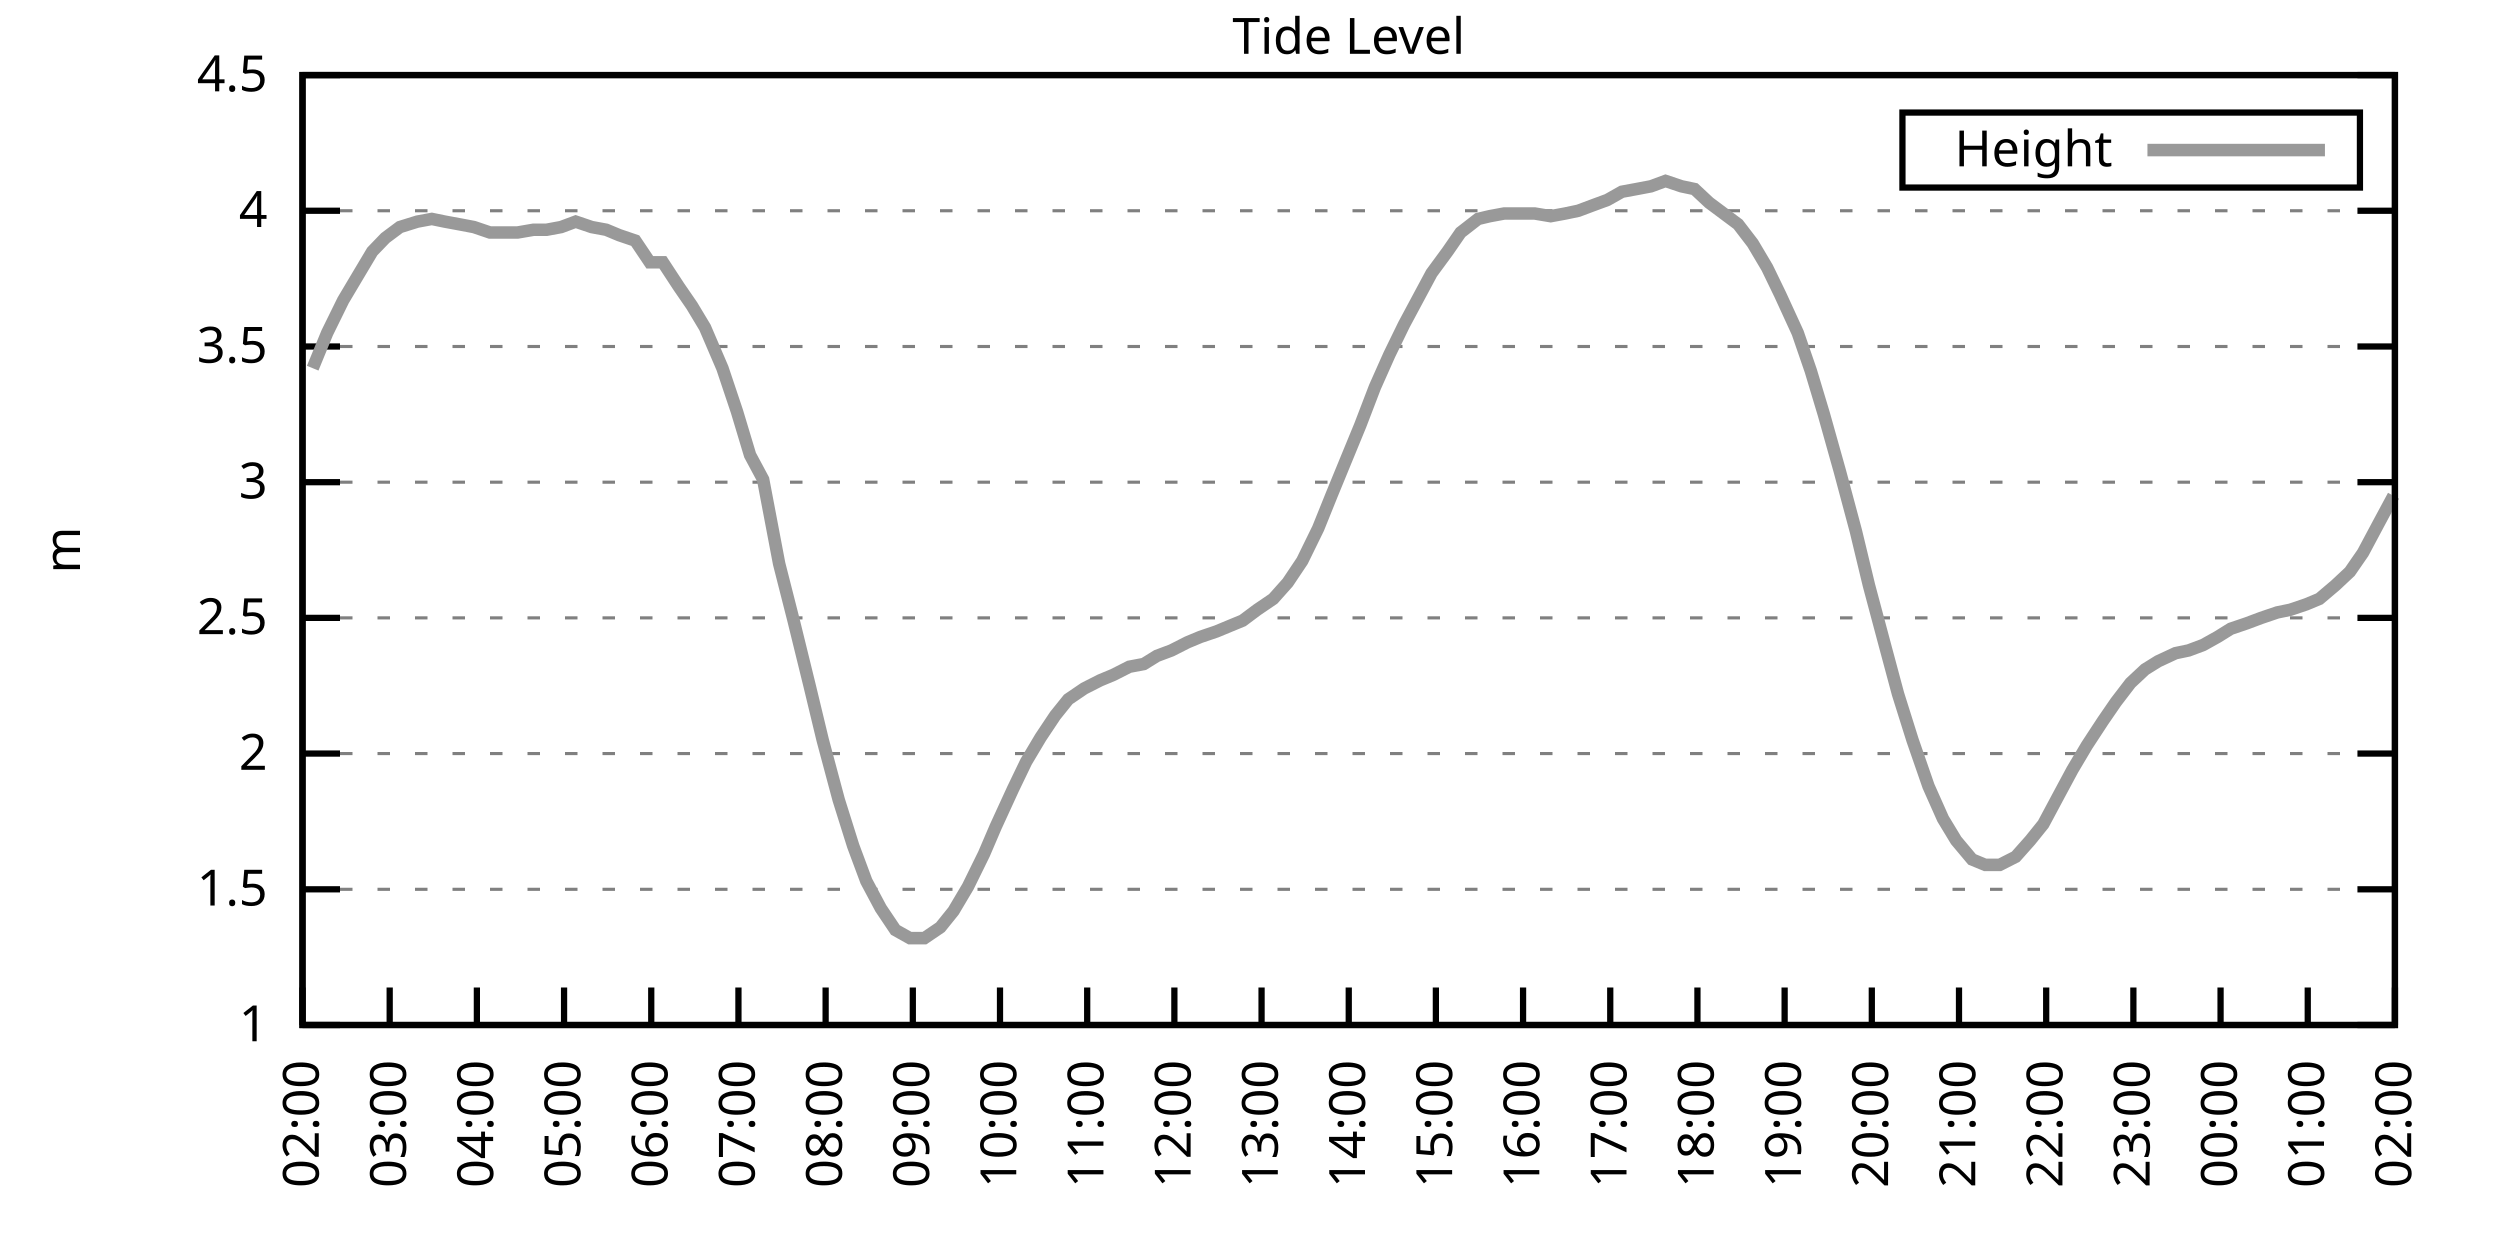
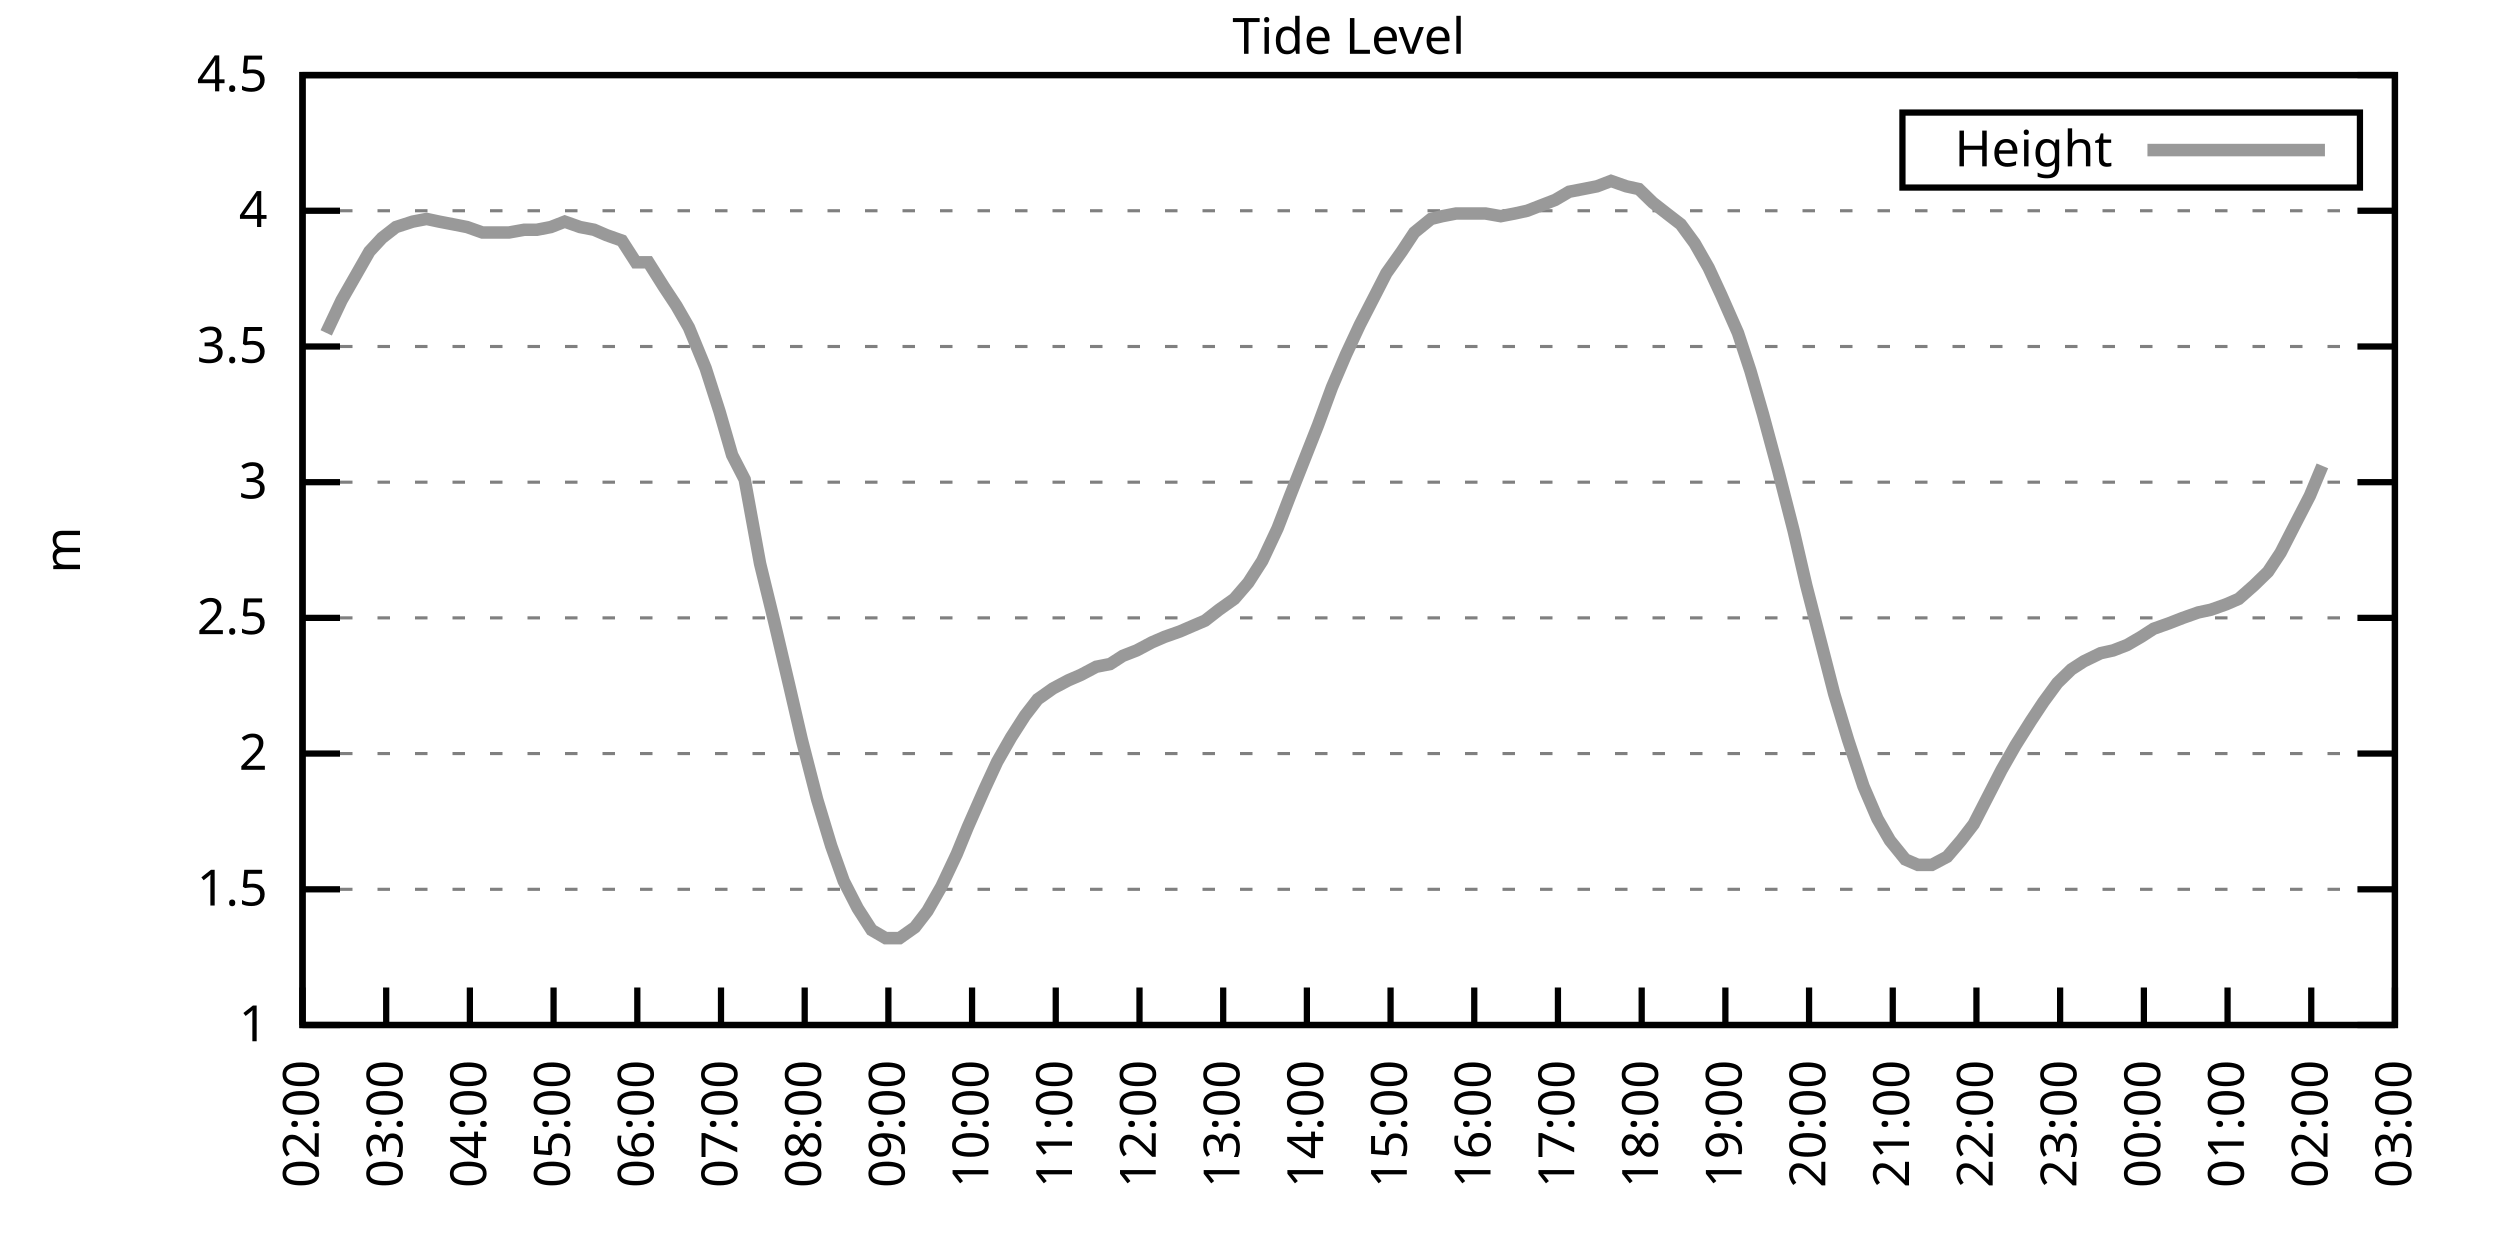
<svg xmlns="http://www.w3.org/2000/svg" xmlns:xlink="http://www.w3.org/1999/xlink" width="400" height="200" viewBox="0 0 400 200">
  <g id="gnuplot_canvas">
    <rect x="0" y="0" width="400" height="200" fill="none" />
    <defs>
      <circle id="gpDot" r="0.5" stroke-width="0.5" stroke="currentColor" />
      <path id="gpPt0" stroke-width="0.333" stroke="currentColor" d="M-1,0 h2 M0,-1 v2" />
      <path id="gpPt1" stroke-width="0.333" stroke="currentColor" d="M-1,-1 L1,1 M1,-1 L-1,1" />
      <path id="gpPt2" stroke-width="0.333" stroke="currentColor" d="M-1,0 L1,0 M0,-1 L0,1 M-1,-1 L1,1 M-1,1 L1,-1" />
      <rect id="gpPt3" stroke-width="0.333" stroke="currentColor" x="-1" y="-1" width="2" height="2" />
      <rect id="gpPt4" stroke-width="0.333" stroke="currentColor" fill="currentColor" x="-1" y="-1" width="2" height="2" />
      <circle id="gpPt5" stroke-width="0.333" stroke="currentColor" cx="0" cy="0" r="1" />
      <use xlink:href="#gpPt5" id="gpPt6" fill="currentColor" stroke="none" />
      <path id="gpPt7" stroke-width="0.333" stroke="currentColor" d="M0,-1.33 L-1.33,0.67 L1.33,0.67 z" />
      <use xlink:href="#gpPt7" id="gpPt8" fill="currentColor" stroke="none" />
      <use xlink:href="#gpPt7" id="gpPt9" stroke="currentColor" transform="rotate(180)" />
      <use xlink:href="#gpPt9" id="gpPt10" fill="currentColor" stroke="none" />
      <use xlink:href="#gpPt3" id="gpPt11" stroke="currentColor" transform="rotate(45)" />
      <use xlink:href="#gpPt11" id="gpPt12" fill="currentColor" stroke="none" />
      <path id="gpPt13" stroke-width="0.333" stroke="currentColor" d="M0,1.330 L1.265,0.411 L0.782,-1.067 L-0.782,-1.076 L-1.265,0.411 z" />
      <use xlink:href="#gpPt13" id="gpPt14" fill="currentColor" stroke="none" />
      <filter id="textbox" filterUnits="objectBoundingBox" x="0" y="0" height="1" width="1">
        <feFlood flood-color="white" flood-opacity="1" result="bgnd" />
        <feComposite in="SourceGraphic" in2="bgnd" operator="atop" />
      </filter>
      <filter id="greybox" filterUnits="objectBoundingBox" x="0" y="0" height="1" width="1">
        <feFlood flood-color="lightgrey" flood-opacity="1" result="grey" />
        <feComposite in="SourceGraphic" in2="grey" operator="atop" />
      </filter>
    </defs>
    <g fill="none" color="white" stroke="currentColor" stroke-width="1.00" stroke-linecap="butt" stroke-linejoin="miter">
</g>
    <g fill="none" color="black" stroke="currentColor" stroke-width="1.00" stroke-linecap="butt" stroke-linejoin="miter">
      <g stroke="none" shape-rendering="crispEdges">
        <polygon fill="rgb(255, 255, 255)" points="48.40,164.00 383.18,164.00 383.18,12.02 48.40,12.02 " />
      </g>
    </g>
    <g fill="none" color="black" stroke="currentColor" stroke-width="1.00" stroke-linecap="butt" stroke-linejoin="miter">
</g>
    <g fill="none" color="black" stroke="black" stroke-width="0.50" stroke-linecap="butt" stroke-linejoin="miter">
</g>
    <g fill="none" color="gray" stroke="currentColor" stroke-width="0.50" stroke-linecap="butt" stroke-linejoin="miter">
      <path stroke="gray" stroke-dasharray="2,4" class="gridline" d="M48.40,164.00 L383.19,164.00  " />
    </g>
    <g fill="none" color="gray" stroke="gray" stroke-width="1.00" stroke-linecap="butt" stroke-linejoin="miter">
</g>
    <g fill="none" color="black" stroke="currentColor" stroke-width="1.00" stroke-linecap="butt" stroke-linejoin="miter">
      <path stroke="black" d="M48.40,164.00 L54.40,164.00 M383.19,164.00 L377.19,164.00  " />
      <g transform="translate(42.80,166.60)" stroke="none" fill="black" font-family="Sans" font-size="8.00" text-anchor="end">
        <text>
          <tspan font-family="Sans"> 1</tspan>
        </text>
      </g>
    </g>
    <g fill="none" color="black" stroke="currentColor" stroke-width="1.00" stroke-linecap="butt" stroke-linejoin="miter">
</g>
    <g fill="none" color="black" stroke="black" stroke-width="0.50" stroke-linecap="butt" stroke-linejoin="miter">
</g>
    <g fill="none" color="gray" stroke="currentColor" stroke-width="0.50" stroke-linecap="butt" stroke-linejoin="miter">
      <path stroke="gray" stroke-dasharray="2,4" class="gridline" d="M48.40,142.29 L383.19,142.29  " />
    </g>
    <g fill="none" color="gray" stroke="gray" stroke-width="1.00" stroke-linecap="butt" stroke-linejoin="miter">
</g>
    <g fill="none" color="black" stroke="currentColor" stroke-width="1.00" stroke-linecap="butt" stroke-linejoin="miter">
      <path stroke="black" d="M48.40,142.29 L54.40,142.29 M383.19,142.29 L377.19,142.29  " />
      <g transform="translate(42.80,144.89)" stroke="none" fill="black" font-family="Sans" font-size="8.00" text-anchor="end">
        <text>
          <tspan font-family="Sans"> 1.5</tspan>
        </text>
      </g>
    </g>
    <g fill="none" color="black" stroke="currentColor" stroke-width="1.00" stroke-linecap="butt" stroke-linejoin="miter">
</g>
    <g fill="none" color="black" stroke="black" stroke-width="0.50" stroke-linecap="butt" stroke-linejoin="miter">
</g>
    <g fill="none" color="gray" stroke="currentColor" stroke-width="0.50" stroke-linecap="butt" stroke-linejoin="miter">
      <path stroke="gray" stroke-dasharray="2,4" class="gridline" d="M48.40,120.57 L383.19,120.57  " />
    </g>
    <g fill="none" color="gray" stroke="gray" stroke-width="1.00" stroke-linecap="butt" stroke-linejoin="miter">
</g>
    <g fill="none" color="black" stroke="currentColor" stroke-width="1.00" stroke-linecap="butt" stroke-linejoin="miter">
      <path stroke="black" d="M48.40,120.57 L54.40,120.57 M383.19,120.57 L377.19,120.57  " />
      <g transform="translate(42.80,123.17)" stroke="none" fill="black" font-family="Sans" font-size="8.00" text-anchor="end">
        <text>
          <tspan font-family="Sans"> 2</tspan>
        </text>
      </g>
    </g>
    <g fill="none" color="black" stroke="currentColor" stroke-width="1.00" stroke-linecap="butt" stroke-linejoin="miter">
</g>
    <g fill="none" color="black" stroke="black" stroke-width="0.50" stroke-linecap="butt" stroke-linejoin="miter">
</g>
    <g fill="none" color="gray" stroke="currentColor" stroke-width="0.50" stroke-linecap="butt" stroke-linejoin="miter">
      <path stroke="gray" stroke-dasharray="2,4" class="gridline" d="M48.40,98.86 L383.19,98.86  " />
    </g>
    <g fill="none" color="gray" stroke="gray" stroke-width="1.00" stroke-linecap="butt" stroke-linejoin="miter">
</g>
    <g fill="none" color="black" stroke="currentColor" stroke-width="1.00" stroke-linecap="butt" stroke-linejoin="miter">
      <path stroke="black" d="M48.40,98.86 L54.40,98.86 M383.19,98.86 L377.19,98.86  " />
      <g transform="translate(42.80,101.46)" stroke="none" fill="black" font-family="Sans" font-size="8.00" text-anchor="end">
        <text>
          <tspan font-family="Sans"> 2.5</tspan>
        </text>
      </g>
    </g>
    <g fill="none" color="black" stroke="currentColor" stroke-width="1.00" stroke-linecap="butt" stroke-linejoin="miter">
</g>
    <g fill="none" color="black" stroke="black" stroke-width="0.50" stroke-linecap="butt" stroke-linejoin="miter">
</g>
    <g fill="none" color="gray" stroke="currentColor" stroke-width="0.50" stroke-linecap="butt" stroke-linejoin="miter">
      <path stroke="gray" stroke-dasharray="2,4" class="gridline" d="M48.40,77.15 L383.19,77.15  " />
    </g>
    <g fill="none" color="gray" stroke="gray" stroke-width="1.00" stroke-linecap="butt" stroke-linejoin="miter">
</g>
    <g fill="none" color="black" stroke="currentColor" stroke-width="1.00" stroke-linecap="butt" stroke-linejoin="miter">
      <path stroke="black" d="M48.40,77.15 L54.40,77.15 M383.19,77.15 L377.19,77.15  " />
      <g transform="translate(42.80,79.75)" stroke="none" fill="black" font-family="Sans" font-size="8.00" text-anchor="end">
        <text>
          <tspan font-family="Sans"> 3</tspan>
        </text>
      </g>
    </g>
    <g fill="none" color="black" stroke="currentColor" stroke-width="1.00" stroke-linecap="butt" stroke-linejoin="miter">
</g>
    <g fill="none" color="black" stroke="black" stroke-width="0.50" stroke-linecap="butt" stroke-linejoin="miter">
</g>
    <g fill="none" color="gray" stroke="currentColor" stroke-width="0.50" stroke-linecap="butt" stroke-linejoin="miter">
      <path stroke="gray" stroke-dasharray="2,4" class="gridline" d="M48.40,55.44 L383.19,55.44  " />
    </g>
    <g fill="none" color="gray" stroke="gray" stroke-width="1.00" stroke-linecap="butt" stroke-linejoin="miter">
</g>
    <g fill="none" color="black" stroke="currentColor" stroke-width="1.00" stroke-linecap="butt" stroke-linejoin="miter">
      <path stroke="black" d="M48.40,55.44 L54.40,55.44 M383.19,55.44 L377.19,55.44  " />
      <g transform="translate(42.80,58.04)" stroke="none" fill="black" font-family="Sans" font-size="8.00" text-anchor="end">
        <text>
          <tspan font-family="Sans"> 3.5</tspan>
        </text>
      </g>
    </g>
    <g fill="none" color="black" stroke="currentColor" stroke-width="1.00" stroke-linecap="butt" stroke-linejoin="miter">
</g>
    <g fill="none" color="black" stroke="black" stroke-width="0.50" stroke-linecap="butt" stroke-linejoin="miter">
</g>
    <g fill="none" color="gray" stroke="currentColor" stroke-width="0.50" stroke-linecap="butt" stroke-linejoin="miter">
      <path stroke="gray" stroke-dasharray="2,4" class="gridline" d="M48.40,33.72 L383.19,33.72  " />
    </g>
    <g fill="none" color="gray" stroke="gray" stroke-width="1.00" stroke-linecap="butt" stroke-linejoin="miter">
</g>
    <g fill="none" color="black" stroke="currentColor" stroke-width="1.00" stroke-linecap="butt" stroke-linejoin="miter">
      <path stroke="black" d="M48.40,33.72 L54.40,33.72 M383.19,33.72 L377.19,33.72  " />
      <g transform="translate(42.80,36.32)" stroke="none" fill="black" font-family="Sans" font-size="8.00" text-anchor="end">
        <text>
          <tspan font-family="Sans"> 4</tspan>
        </text>
      </g>
    </g>
    <g fill="none" color="black" stroke="currentColor" stroke-width="1.00" stroke-linecap="butt" stroke-linejoin="miter">
</g>
    <g fill="none" color="black" stroke="black" stroke-width="0.50" stroke-linecap="butt" stroke-linejoin="miter">
</g>
    <g fill="none" color="gray" stroke="currentColor" stroke-width="0.50" stroke-linecap="butt" stroke-linejoin="miter">
      <path stroke="gray" stroke-dasharray="2,4" class="gridline" d="M48.40,12.01 L383.19,12.01  " />
    </g>
    <g fill="none" color="gray" stroke="gray" stroke-width="1.00" stroke-linecap="butt" stroke-linejoin="miter">
</g>
    <g fill="none" color="black" stroke="currentColor" stroke-width="1.00" stroke-linecap="butt" stroke-linejoin="miter">
      <path stroke="black" d="M48.40,12.01 L54.40,12.01 M383.19,12.01 L377.19,12.01  " />
      <g transform="translate(42.80,14.61)" stroke="none" fill="black" font-family="Sans" font-size="8.00" text-anchor="end">
        <text>
          <tspan font-family="Sans"> 4.5</tspan>
        </text>
      </g>
    </g>
    <g fill="none" color="black" stroke="currentColor" stroke-width="1.00" stroke-linecap="butt" stroke-linejoin="miter">
      <path stroke="black" d="M48.40,164.00 L48.40,158.00  " />
      <g transform="translate(51.00,169.60) rotate(270.00)" stroke="none" fill="black" font-family="Sans" font-size="8.00" text-anchor="end">
        <text>
          <tspan font-family="Sans">02:00</tspan>
        </text>
      </g>
    </g>
    <g fill="none" color="black" stroke="currentColor" stroke-width="1.00" stroke-linecap="butt" stroke-linejoin="miter">
-       <path stroke="black" d="M62.35,164.00 L62.35,158.00  " />
-       <g transform="translate(64.95,169.60) rotate(270.00)" stroke="none" fill="black" font-family="Sans" font-size="8.00" text-anchor="end">
+       <path stroke="black" d="M61.79,164.00 L61.79,158.00  " />
+       <g transform="translate(64.39,169.60) rotate(270.00)" stroke="none" fill="black" font-family="Sans" font-size="8.00" text-anchor="end">
        <text>
          <tspan font-family="Sans">03:00</tspan>
        </text>
      </g>
    </g>
    <g fill="none" color="black" stroke="currentColor" stroke-width="1.00" stroke-linecap="butt" stroke-linejoin="miter">
-       <path stroke="black" d="M76.30,164.00 L76.30,158.00  " />
-       <g transform="translate(78.90,169.60) rotate(270.00)" stroke="none" fill="black" font-family="Sans" font-size="8.00" text-anchor="end">
+       <path stroke="black" d="M75.18,164.00 L75.18,158.00  " />
+       <g transform="translate(77.78,169.60) rotate(270.00)" stroke="none" fill="black" font-family="Sans" font-size="8.00" text-anchor="end">
        <text>
          <tspan font-family="Sans">04:00</tspan>
        </text>
      </g>
    </g>
    <g fill="none" color="black" stroke="currentColor" stroke-width="1.00" stroke-linecap="butt" stroke-linejoin="miter">
-       <path stroke="black" d="M90.25,164.00 L90.25,158.00  " />
-       <g transform="translate(92.85,169.60) rotate(270.00)" stroke="none" fill="black" font-family="Sans" font-size="8.00" text-anchor="end">
+       <path stroke="black" d="M88.57,164.00 L88.57,158.00  " />
+       <g transform="translate(91.17,169.60) rotate(270.00)" stroke="none" fill="black" font-family="Sans" font-size="8.00" text-anchor="end">
        <text>
          <tspan font-family="Sans">05:00</tspan>
        </text>
      </g>
    </g>
    <g fill="none" color="black" stroke="currentColor" stroke-width="1.00" stroke-linecap="butt" stroke-linejoin="miter">
-       <path stroke="black" d="M104.20,164.00 L104.20,158.00  " />
-       <g transform="translate(106.80,169.60) rotate(270.00)" stroke="none" fill="black" font-family="Sans" font-size="8.00" text-anchor="end">
+       <path stroke="black" d="M101.97,164.00 L101.97,158.00  " />
+       <g transform="translate(104.57,169.60) rotate(270.00)" stroke="none" fill="black" font-family="Sans" font-size="8.00" text-anchor="end">
        <text>
          <tspan font-family="Sans">06:00</tspan>
        </text>
      </g>
    </g>
    <g fill="none" color="black" stroke="currentColor" stroke-width="1.00" stroke-linecap="butt" stroke-linejoin="miter">
-       <path stroke="black" d="M118.15,164.00 L118.15,158.00  " />
-       <g transform="translate(120.75,169.60) rotate(270.00)" stroke="none" fill="black" font-family="Sans" font-size="8.00" text-anchor="end">
+       <path stroke="black" d="M115.36,164.00 L115.36,158.00  " />
+       <g transform="translate(117.96,169.60) rotate(270.00)" stroke="none" fill="black" font-family="Sans" font-size="8.00" text-anchor="end">
        <text>
          <tspan font-family="Sans">07:00</tspan>
        </text>
      </g>
    </g>
    <g fill="none" color="black" stroke="currentColor" stroke-width="1.00" stroke-linecap="butt" stroke-linejoin="miter">
-       <path stroke="black" d="M132.10,164.00 L132.10,158.00  " />
-       <g transform="translate(134.70,169.60) rotate(270.00)" stroke="none" fill="black" font-family="Sans" font-size="8.00" text-anchor="end">
+       <path stroke="black" d="M128.75,164.00 L128.75,158.00  " />
+       <g transform="translate(131.35,169.60) rotate(270.00)" stroke="none" fill="black" font-family="Sans" font-size="8.00" text-anchor="end">
        <text>
          <tspan font-family="Sans">08:00</tspan>
        </text>
      </g>
    </g>
    <g fill="none" color="black" stroke="currentColor" stroke-width="1.00" stroke-linecap="butt" stroke-linejoin="miter">
-       <path stroke="black" d="M146.05,164.00 L146.05,158.00  " />
-       <g transform="translate(148.65,169.60) rotate(270.00)" stroke="none" fill="black" font-family="Sans" font-size="8.00" text-anchor="end">
+       <path stroke="black" d="M142.14,164.00 L142.14,158.00  " />
+       <g transform="translate(144.74,169.60) rotate(270.00)" stroke="none" fill="black" font-family="Sans" font-size="8.00" text-anchor="end">
        <text>
          <tspan font-family="Sans">09:00</tspan>
        </text>
      </g>
    </g>
    <g fill="none" color="black" stroke="currentColor" stroke-width="1.00" stroke-linecap="butt" stroke-linejoin="miter">
-       <path stroke="black" d="M160.00,164.00 L160.00,158.00  " />
-       <g transform="translate(162.60,169.60) rotate(270.00)" stroke="none" fill="black" font-family="Sans" font-size="8.00" text-anchor="end">
+       <path stroke="black" d="M155.53,164.00 L155.53,158.00  " />
+       <g transform="translate(158.13,169.60) rotate(270.00)" stroke="none" fill="black" font-family="Sans" font-size="8.00" text-anchor="end">
        <text>
          <tspan font-family="Sans">10:00</tspan>
        </text>
      </g>
    </g>
    <g fill="none" color="black" stroke="currentColor" stroke-width="1.00" stroke-linecap="butt" stroke-linejoin="miter">
-       <path stroke="black" d="M173.95,164.00 L173.95,158.00  " />
-       <g transform="translate(176.55,169.60) rotate(270.00)" stroke="none" fill="black" font-family="Sans" font-size="8.00" text-anchor="end">
+       <path stroke="black" d="M168.92,164.00 L168.92,158.00  " />
+       <g transform="translate(171.52,169.60) rotate(270.00)" stroke="none" fill="black" font-family="Sans" font-size="8.00" text-anchor="end">
        <text>
          <tspan font-family="Sans">11:00</tspan>
        </text>
      </g>
    </g>
    <g fill="none" color="black" stroke="currentColor" stroke-width="1.00" stroke-linecap="butt" stroke-linejoin="miter">
-       <path stroke="black" d="M187.90,164.00 L187.90,158.00  " />
-       <g transform="translate(190.50,169.60) rotate(270.00)" stroke="none" fill="black" font-family="Sans" font-size="8.00" text-anchor="end">
+       <path stroke="black" d="M182.32,164.00 L182.32,158.00  " />
+       <g transform="translate(184.92,169.60) rotate(270.00)" stroke="none" fill="black" font-family="Sans" font-size="8.00" text-anchor="end">
        <text>
          <tspan font-family="Sans">12:00</tspan>
        </text>
      </g>
    </g>
    <g fill="none" color="black" stroke="currentColor" stroke-width="1.00" stroke-linecap="butt" stroke-linejoin="miter">
-       <path stroke="black" d="M201.85,164.00 L201.85,158.00  " />
-       <g transform="translate(204.45,169.60) rotate(270.00)" stroke="none" fill="black" font-family="Sans" font-size="8.00" text-anchor="end">
+       <path stroke="black" d="M195.71,164.00 L195.71,158.00  " />
+       <g transform="translate(198.31,169.60) rotate(270.00)" stroke="none" fill="black" font-family="Sans" font-size="8.00" text-anchor="end">
        <text>
          <tspan font-family="Sans">13:00</tspan>
        </text>
      </g>
    </g>
    <g fill="none" color="black" stroke="currentColor" stroke-width="1.00" stroke-linecap="butt" stroke-linejoin="miter">
-       <path stroke="black" d="M215.80,164.00 L215.80,158.00  " />
-       <g transform="translate(218.40,169.60) rotate(270.00)" stroke="none" fill="black" font-family="Sans" font-size="8.00" text-anchor="end">
+       <path stroke="black" d="M209.10,164.00 L209.10,158.00  " />
+       <g transform="translate(211.70,169.60) rotate(270.00)" stroke="none" fill="black" font-family="Sans" font-size="8.00" text-anchor="end">
        <text>
          <tspan font-family="Sans">14:00</tspan>
        </text>
      </g>
    </g>
    <g fill="none" color="black" stroke="currentColor" stroke-width="1.00" stroke-linecap="butt" stroke-linejoin="miter">
-       <path stroke="black" d="M229.74,164.00 L229.74,158.00  " />
-       <g transform="translate(232.34,169.60) rotate(270.00)" stroke="none" fill="black" font-family="Sans" font-size="8.00" text-anchor="end">
+       <path stroke="black" d="M222.49,164.00 L222.49,158.00  " />
+       <g transform="translate(225.09,169.60) rotate(270.00)" stroke="none" fill="black" font-family="Sans" font-size="8.00" text-anchor="end">
        <text>
          <tspan font-family="Sans">15:00</tspan>
        </text>
      </g>
    </g>
    <g fill="none" color="black" stroke="currentColor" stroke-width="1.00" stroke-linecap="butt" stroke-linejoin="miter">
-       <path stroke="black" d="M243.69,164.00 L243.69,158.00  " />
-       <g transform="translate(246.29,169.60) rotate(270.00)" stroke="none" fill="black" font-family="Sans" font-size="8.00" text-anchor="end">
+       <path stroke="black" d="M235.88,164.00 L235.88,158.00  " />
+       <g transform="translate(238.48,169.60) rotate(270.00)" stroke="none" fill="black" font-family="Sans" font-size="8.00" text-anchor="end">
        <text>
          <tspan font-family="Sans">16:00</tspan>
        </text>
      </g>
    </g>
    <g fill="none" color="black" stroke="currentColor" stroke-width="1.00" stroke-linecap="butt" stroke-linejoin="miter">
-       <path stroke="black" d="M257.64,164.00 L257.64,158.00  " />
-       <g transform="translate(260.24,169.60) rotate(270.00)" stroke="none" fill="black" font-family="Sans" font-size="8.00" text-anchor="end">
+       <path stroke="black" d="M249.27,164.00 L249.27,158.00  " />
+       <g transform="translate(251.87,169.60) rotate(270.00)" stroke="none" fill="black" font-family="Sans" font-size="8.00" text-anchor="end">
        <text>
          <tspan font-family="Sans">17:00</tspan>
        </text>
      </g>
    </g>
    <g fill="none" color="black" stroke="currentColor" stroke-width="1.00" stroke-linecap="butt" stroke-linejoin="miter">
-       <path stroke="black" d="M271.59,164.00 L271.59,158.00  " />
-       <g transform="translate(274.19,169.60) rotate(270.00)" stroke="none" fill="black" font-family="Sans" font-size="8.00" text-anchor="end">
+       <path stroke="black" d="M262.67,164.00 L262.67,158.00  " />
+       <g transform="translate(265.27,169.60) rotate(270.00)" stroke="none" fill="black" font-family="Sans" font-size="8.00" text-anchor="end">
        <text>
          <tspan font-family="Sans">18:00</tspan>
        </text>
      </g>
    </g>
    <g fill="none" color="black" stroke="currentColor" stroke-width="1.00" stroke-linecap="butt" stroke-linejoin="miter">
-       <path stroke="black" d="M285.54,164.00 L285.54,158.00  " />
-       <g transform="translate(288.14,169.60) rotate(270.00)" stroke="none" fill="black" font-family="Sans" font-size="8.00" text-anchor="end">
+       <path stroke="black" d="M276.06,164.00 L276.06,158.00  " />
+       <g transform="translate(278.66,169.60) rotate(270.00)" stroke="none" fill="black" font-family="Sans" font-size="8.00" text-anchor="end">
        <text>
          <tspan font-family="Sans">19:00</tspan>
        </text>
      </g>
    </g>
    <g fill="none" color="black" stroke="currentColor" stroke-width="1.00" stroke-linecap="butt" stroke-linejoin="miter">
-       <path stroke="black" d="M299.49,164.00 L299.49,158.00  " />
-       <g transform="translate(302.09,169.60) rotate(270.00)" stroke="none" fill="black" font-family="Sans" font-size="8.00" text-anchor="end">
+       <path stroke="black" d="M289.45,164.00 L289.45,158.00  " />
+       <g transform="translate(292.05,169.60) rotate(270.00)" stroke="none" fill="black" font-family="Sans" font-size="8.00" text-anchor="end">
        <text>
          <tspan font-family="Sans">20:00</tspan>
        </text>
      </g>
    </g>
    <g fill="none" color="black" stroke="currentColor" stroke-width="1.00" stroke-linecap="butt" stroke-linejoin="miter">
-       <path stroke="black" d="M313.44,164.00 L313.44,158.00  " />
-       <g transform="translate(316.04,169.60) rotate(270.00)" stroke="none" fill="black" font-family="Sans" font-size="8.00" text-anchor="end">
+       <path stroke="black" d="M302.84,164.00 L302.84,158.00  " />
+       <g transform="translate(305.44,169.60) rotate(270.00)" stroke="none" fill="black" font-family="Sans" font-size="8.00" text-anchor="end">
        <text>
          <tspan font-family="Sans">21:00</tspan>
        </text>
      </g>
    </g>
    <g fill="none" color="black" stroke="currentColor" stroke-width="1.00" stroke-linecap="butt" stroke-linejoin="miter">
-       <path stroke="black" d="M327.39,164.00 L327.39,158.00  " />
-       <g transform="translate(329.99,169.60) rotate(270.00)" stroke="none" fill="black" font-family="Sans" font-size="8.00" text-anchor="end">
+       <path stroke="black" d="M316.23,164.00 L316.23,158.00  " />
+       <g transform="translate(318.83,169.60) rotate(270.00)" stroke="none" fill="black" font-family="Sans" font-size="8.00" text-anchor="end">
        <text>
          <tspan font-family="Sans">22:00</tspan>
        </text>
      </g>
    </g>
    <g fill="none" color="black" stroke="currentColor" stroke-width="1.00" stroke-linecap="butt" stroke-linejoin="miter">
-       <path stroke="black" d="M341.34,164.00 L341.34,158.00  " />
-       <g transform="translate(343.94,169.60) rotate(270.00)" stroke="none" fill="black" font-family="Sans" font-size="8.00" text-anchor="end">
+       <path stroke="black" d="M329.62,164.00 L329.62,158.00  " />
+       <g transform="translate(332.22,169.60) rotate(270.00)" stroke="none" fill="black" font-family="Sans" font-size="8.00" text-anchor="end">
        <text>
          <tspan font-family="Sans">23:00</tspan>
        </text>
      </g>
    </g>
    <g fill="none" color="black" stroke="currentColor" stroke-width="1.00" stroke-linecap="butt" stroke-linejoin="miter">
-       <path stroke="black" d="M355.29,164.00 L355.29,158.00  " />
-       <g transform="translate(357.89,169.60) rotate(270.00)" stroke="none" fill="black" font-family="Sans" font-size="8.00" text-anchor="end">
+       <path stroke="black" d="M343.02,164.00 L343.02,158.00  " />
+       <g transform="translate(345.62,169.60) rotate(270.00)" stroke="none" fill="black" font-family="Sans" font-size="8.00" text-anchor="end">
        <text>
          <tspan font-family="Sans">00:00</tspan>
        </text>
      </g>
    </g>
    <g fill="none" color="black" stroke="currentColor" stroke-width="1.00" stroke-linecap="butt" stroke-linejoin="miter">
-       <path stroke="black" d="M369.24,164.00 L369.24,158.00  " />
-       <g transform="translate(371.84,169.60) rotate(270.00)" stroke="none" fill="black" font-family="Sans" font-size="8.00" text-anchor="end">
+       <path stroke="black" d="M356.41,164.00 L356.41,158.00  " />
+       <g transform="translate(359.01,169.60) rotate(270.00)" stroke="none" fill="black" font-family="Sans" font-size="8.00" text-anchor="end">
        <text>
          <tspan font-family="Sans">01:00</tspan>
+         </text>
+       </g>
+     </g>
+     <g fill="none" color="black" stroke="currentColor" stroke-width="1.00" stroke-linecap="butt" stroke-linejoin="miter">
+       <path stroke="black" d="M369.80,164.00 L369.80,158.00  " />
+       <g transform="translate(372.40,169.60) rotate(270.00)" stroke="none" fill="black" font-family="Sans" font-size="8.00" text-anchor="end">
+         <text>
+           <tspan font-family="Sans">02:00</tspan>
        </text>
      </g>
    </g>
    <g fill="none" color="black" stroke="currentColor" stroke-width="1.00" stroke-linecap="butt" stroke-linejoin="miter">
      <path stroke="black" d="M383.19,164.00 L383.19,158.00  " />
      <g transform="translate(385.79,169.60) rotate(270.00)" stroke="none" fill="black" font-family="Sans" font-size="8.00" text-anchor="end">
        <text>
-           <tspan font-family="Sans">02:00</tspan>
+           <tspan font-family="Sans">03:00</tspan>
        </text>
      </g>
    </g>
    <g fill="none" color="black" stroke="currentColor" stroke-width="1.00" stroke-linecap="butt" stroke-linejoin="miter">
</g>
    <g fill="none" color="black" stroke="currentColor" stroke-width="1.00" stroke-linecap="butt" stroke-linejoin="miter">
      <path stroke="black" d="M48.40,12.01 L48.40,164.00 L383.19,164.00 L383.19,12.01 L48.40,12.01 Z  " />
    </g>
    <g fill="none" color="black" stroke="currentColor" stroke-width="1.00" stroke-linecap="butt" stroke-linejoin="miter">
</g>
    <g fill="none" color="black" stroke="currentColor" stroke-width="1.00" stroke-linecap="butt" stroke-linejoin="miter">
      <path stroke="black" d="M304.39,30.01 L304.39,18.01 L377.59,18.01 L377.59,30.01 L304.39,30.01 Z  " />
    </g>
    <g id="Tide_level_plot_1">
      <g fill="none" color="white" stroke="black" stroke-width="2.00" stroke-linecap="butt" stroke-linejoin="miter">
</g>
      <g fill="none" color="black" stroke="currentColor" stroke-width="2.00" stroke-linecap="butt" stroke-linejoin="miter">
        <g transform="translate(337.99,26.61)" stroke="none" fill="black" font-family="Sans" font-size="8.00" text-anchor="end">
          <text>
            <tspan font-family="Sans">Height</tspan>
          </text>
        </g>
      </g>
      <g fill="none" color="black" stroke="currentColor" stroke-width="2.00" stroke-linecap="butt" stroke-linejoin="miter">
-         <path stroke="rgb(153, 153, 153)" d="M343.59,24.01 L371.99,24.01 M50.03,58.91 L52.35,53.26 L54.91,48.05 L57.23,44.15 L59.56,40.24 L61.65,38.07   L63.98,36.33 L66.77,35.46 L69.09,35.03 L71.18,35.46 L73.51,35.89 L75.83,36.33 L78.39,37.20 L80.48,37.20   L82.81,37.20 L85.37,36.76 L87.46,36.76 L89.78,36.33 L92.11,35.46 L94.67,36.33 L96.99,36.76 L99.08,37.63   L101.64,38.50 L103.97,41.97 L106.06,41.97 L108.62,45.88 L110.71,48.92 L112.80,52.40 L115.59,58.91 L117.92,65.86   L120.01,72.81 L122.10,76.71 L124.66,90.18 L126.98,99.30 L129.54,109.72 L131.63,118.40 L134.19,127.96 L136.51,135.34   L138.61,140.98 L140.93,145.33 L143.26,148.80 L145.58,150.10 L147.91,150.10 L150.46,148.37 L152.56,145.76 L154.88,141.85   L157.44,136.64 L159.30,132.30 L162.09,126.22 L164.18,121.88 L166.51,117.97 L168.83,114.49 L170.92,111.89 L173.48,110.15   L176.04,108.85 L178.13,107.98 L180.69,106.68 L183.01,106.24 L185.11,104.94 L187.43,104.07 L189.99,102.77 L192.08,101.90   L194.64,101.03 L196.73,100.16 L198.82,99.30 L201.15,97.56 L203.71,95.82 L206.03,93.22 L208.36,89.74 L210.91,84.53   L213.01,79.32 L215.33,73.67 L217.65,68.03 L219.98,61.95 L222.30,56.74 L224.63,51.96 L227.19,47.18 L229.05,43.71   L231.60,40.24 L233.70,37.20 L236.49,35.03 L238.35,34.59 L240.67,34.16 L243.00,34.16 L245.55,34.16 L248.11,34.59   L250.44,34.16 L252.53,33.72 L254.85,32.85 L257.18,31.99 L259.50,30.68 L261.83,30.25 L264.15,29.81 L266.48,28.95   L269.04,29.81 L271.13,30.25 L273.45,32.42 L275.78,34.16 L278.10,35.89 L280.43,38.93 L282.75,42.84 L284.85,47.18   L287.64,53.26 L289.73,59.34 L291.82,66.29 L294.38,75.41 L296.94,84.97 L299.03,93.65 L301.58,103.20 L303.68,111.02   L306.00,118.40 L308.56,125.79 L310.88,131.00 L312.98,134.47 L315.53,137.51 L317.63,138.38 L319.95,138.38 L322.51,137.08   L324.83,134.47 L326.93,131.86 L329.48,127.09 L331.58,123.18 L333.90,119.27 L336.46,115.36 L338.55,112.32 L340.88,109.28   L343.20,107.11 L345.29,105.81 L348.08,104.51 L350.18,104.07 L352.50,103.20 L354.83,101.90 L356.92,100.60 L359.48,99.73   L361.80,98.86 L364.36,97.99 L366.45,97.56 L369.01,96.69 L371.10,95.82 L373.66,93.65 L375.98,91.48 L378.08,88.44   L380.63,83.66 L382.96,79.32  " />
+         <path stroke="rgb(153, 153, 153)" d="M343.59,24.01 L371.99,24.01 M52.19,53.26 L54.65,48.05 L56.88,44.15 L59.11,40.24 L61.12,38.07 L63.35,36.33   L66.03,35.46 L68.26,35.03 L70.27,35.46 L72.50,35.89 L74.74,36.33 L77.19,37.20 L79.20,37.20 L81.43,37.20   L83.89,36.76 L85.90,36.76 L88.13,36.33 L90.36,35.46 L92.82,36.33 L95.05,36.76 L97.06,37.63 L99.51,38.50   L101.74,41.97 L103.75,41.97 L106.21,45.88 L108.22,48.92 L110.22,52.40 L112.90,58.91 L115.13,65.86 L117.14,72.81   L119.15,76.71 L121.61,90.18 L123.84,99.30 L126.29,109.72 L128.30,118.40 L130.76,127.96 L132.99,135.34 L135.00,140.98   L137.23,145.33 L139.46,148.80 L141.69,150.10 L143.93,150.10 L146.38,148.37 L148.39,145.76 L150.62,141.85 L153.08,136.64   L154.86,132.30 L157.54,126.22 L159.55,121.88 L161.78,117.97 L164.01,114.49 L166.02,111.89 L168.48,110.15 L170.93,108.85   L172.94,107.98 L175.40,106.68 L177.63,106.24 L179.64,104.94 L181.87,104.07 L184.32,102.77 L186.33,101.90 L188.79,101.03   L190.80,100.16 L192.81,99.30 L195.04,97.56 L197.49,95.82 L199.73,93.22 L201.96,89.74 L204.41,84.53 L206.42,79.32   L208.65,73.67 L210.88,68.03 L213.12,61.95 L215.35,56.74 L217.58,51.96 L220.04,47.18 L221.82,43.71 L224.28,40.24   L226.29,37.20 L228.96,35.03 L230.75,34.59 L232.98,34.16 L235.21,34.16 L237.67,34.16 L240.12,34.59 L242.36,34.16   L244.36,33.72 L246.60,32.85 L248.83,31.99 L251.06,30.68 L253.29,30.25 L255.52,29.81 L257.76,28.95 L260.21,29.81   L262.22,30.25 L264.45,32.42 L266.68,34.16 L268.92,35.89 L271.15,38.93 L273.38,42.84 L275.39,47.18 L278.07,53.26   L280.07,59.34 L282.08,66.29 L284.54,75.41 L286.99,84.97 L289.00,93.65 L291.46,103.20 L293.47,111.02 L295.70,118.40   L298.15,125.79 L300.39,131.00 L302.39,134.47 L304.85,137.51 L306.86,138.38 L309.09,138.38 L311.54,137.08 L313.78,134.47   L315.79,131.86 L318.24,127.09 L320.25,123.18 L322.48,119.27 L324.94,115.36 L326.95,112.32 L329.18,109.28 L331.41,107.11   L333.42,105.81 L336.10,104.51 L338.10,104.07 L340.34,103.20 L342.57,101.90 L344.58,100.60 L347.03,99.73 L349.26,98.86   L351.72,97.99 L353.73,97.56 L356.18,96.69 L358.19,95.82 L360.65,93.65 L362.88,91.48 L364.89,88.44 L367.34,83.66   L369.58,79.32 L371.58,74.54  " />
      </g>
    </g>
    <g fill="none" color="black" stroke="currentColor" stroke-width="2.00" stroke-linecap="butt" stroke-linejoin="miter">
</g>
    <g fill="none" color="black" stroke="black" stroke-width="1.00" stroke-linecap="butt" stroke-linejoin="miter">
</g>
    <g fill="none" color="black" stroke="currentColor" stroke-width="1.00" stroke-linecap="butt" stroke-linejoin="miter">
      <path stroke="black" d="M48.40,12.01 L48.40,164.00 L383.19,164.00 L383.19,12.01 L48.40,12.01 Z  " />
      <g transform="translate(12.80,88.01) rotate(270.00)" stroke="none" fill="black" font-family="Sans" font-size="8.00" text-anchor="middle">
        <text>
          <tspan font-family="Sans">m</tspan>
        </text>
      </g>
    </g>
    <g fill="none" color="black" stroke="currentColor" stroke-width="1.00" stroke-linecap="butt" stroke-linejoin="miter">
</g>
    <g fill="none" color="black" stroke="currentColor" stroke-width="1.00" stroke-linecap="butt" stroke-linejoin="miter">
      <g transform="translate(215.79,8.61)" stroke="none" fill="black" font-family="Sans" font-size="8.00" text-anchor="middle">
        <text>
          <tspan font-family="Sans">Tide Level</tspan>
        </text>
      </g>
    </g>
    <g fill="none" color="black" stroke="currentColor" stroke-width="1.00" stroke-linecap="butt" stroke-linejoin="miter">
</g>
  </g>
</svg>
